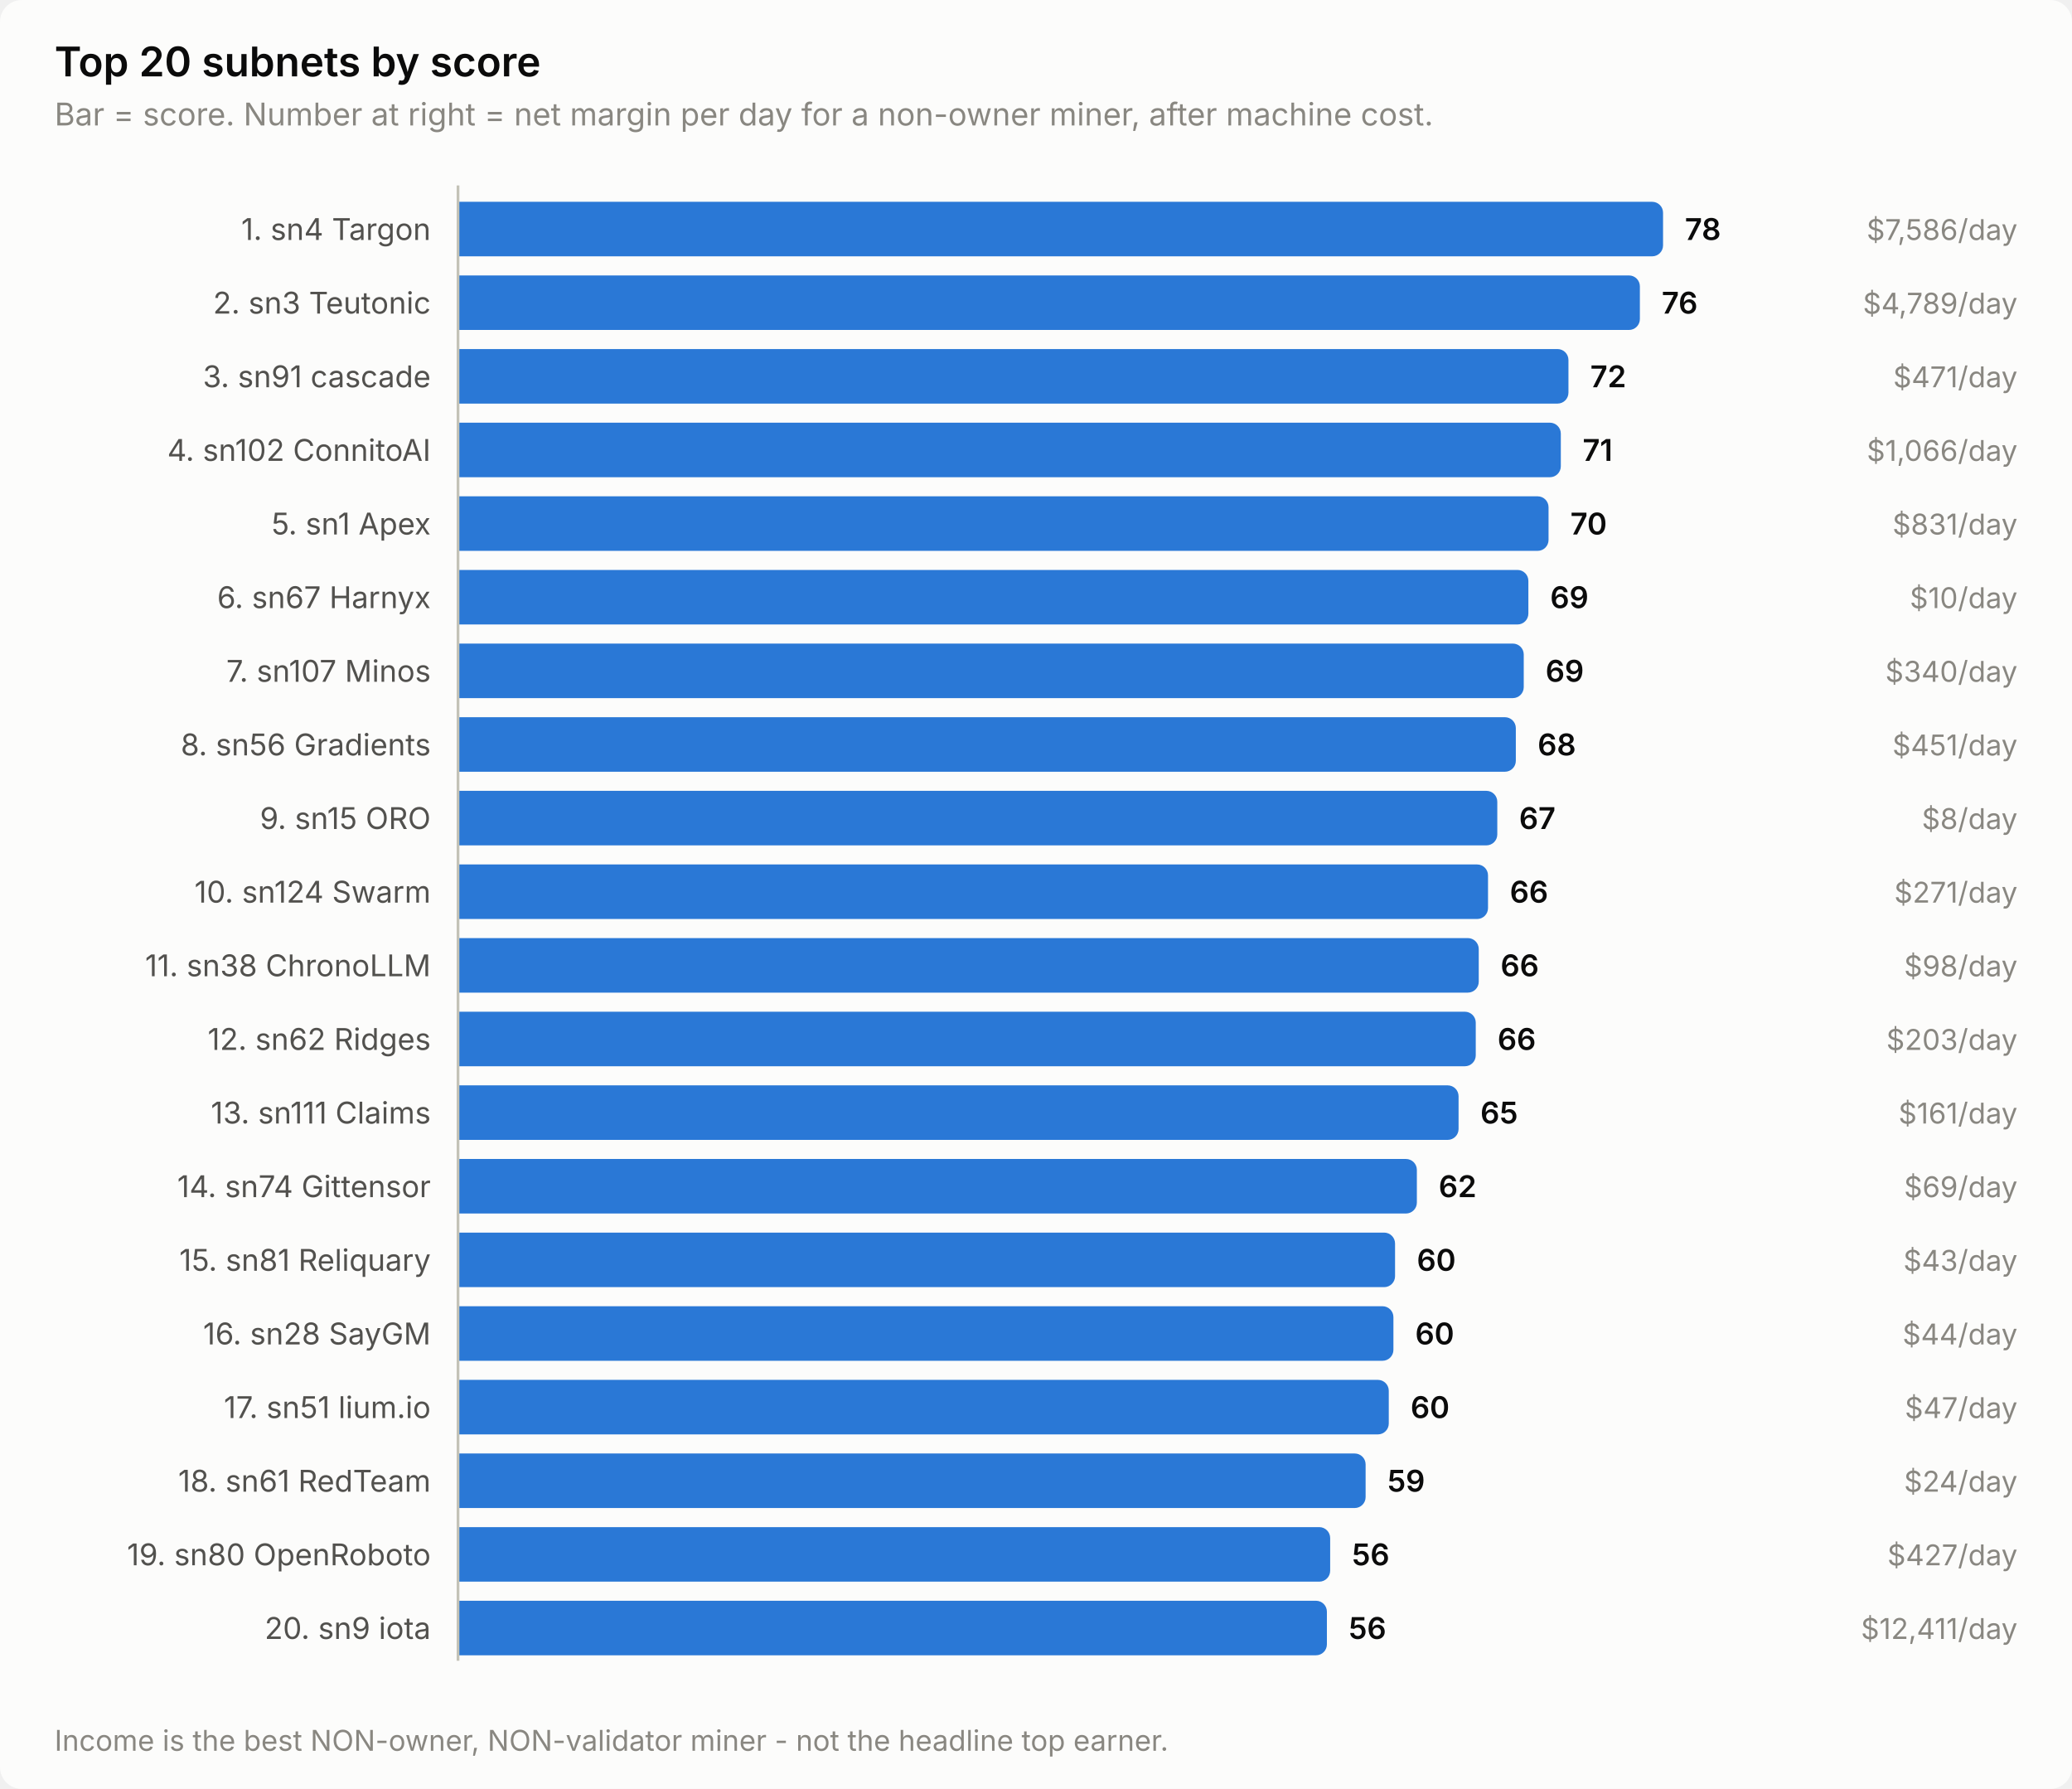
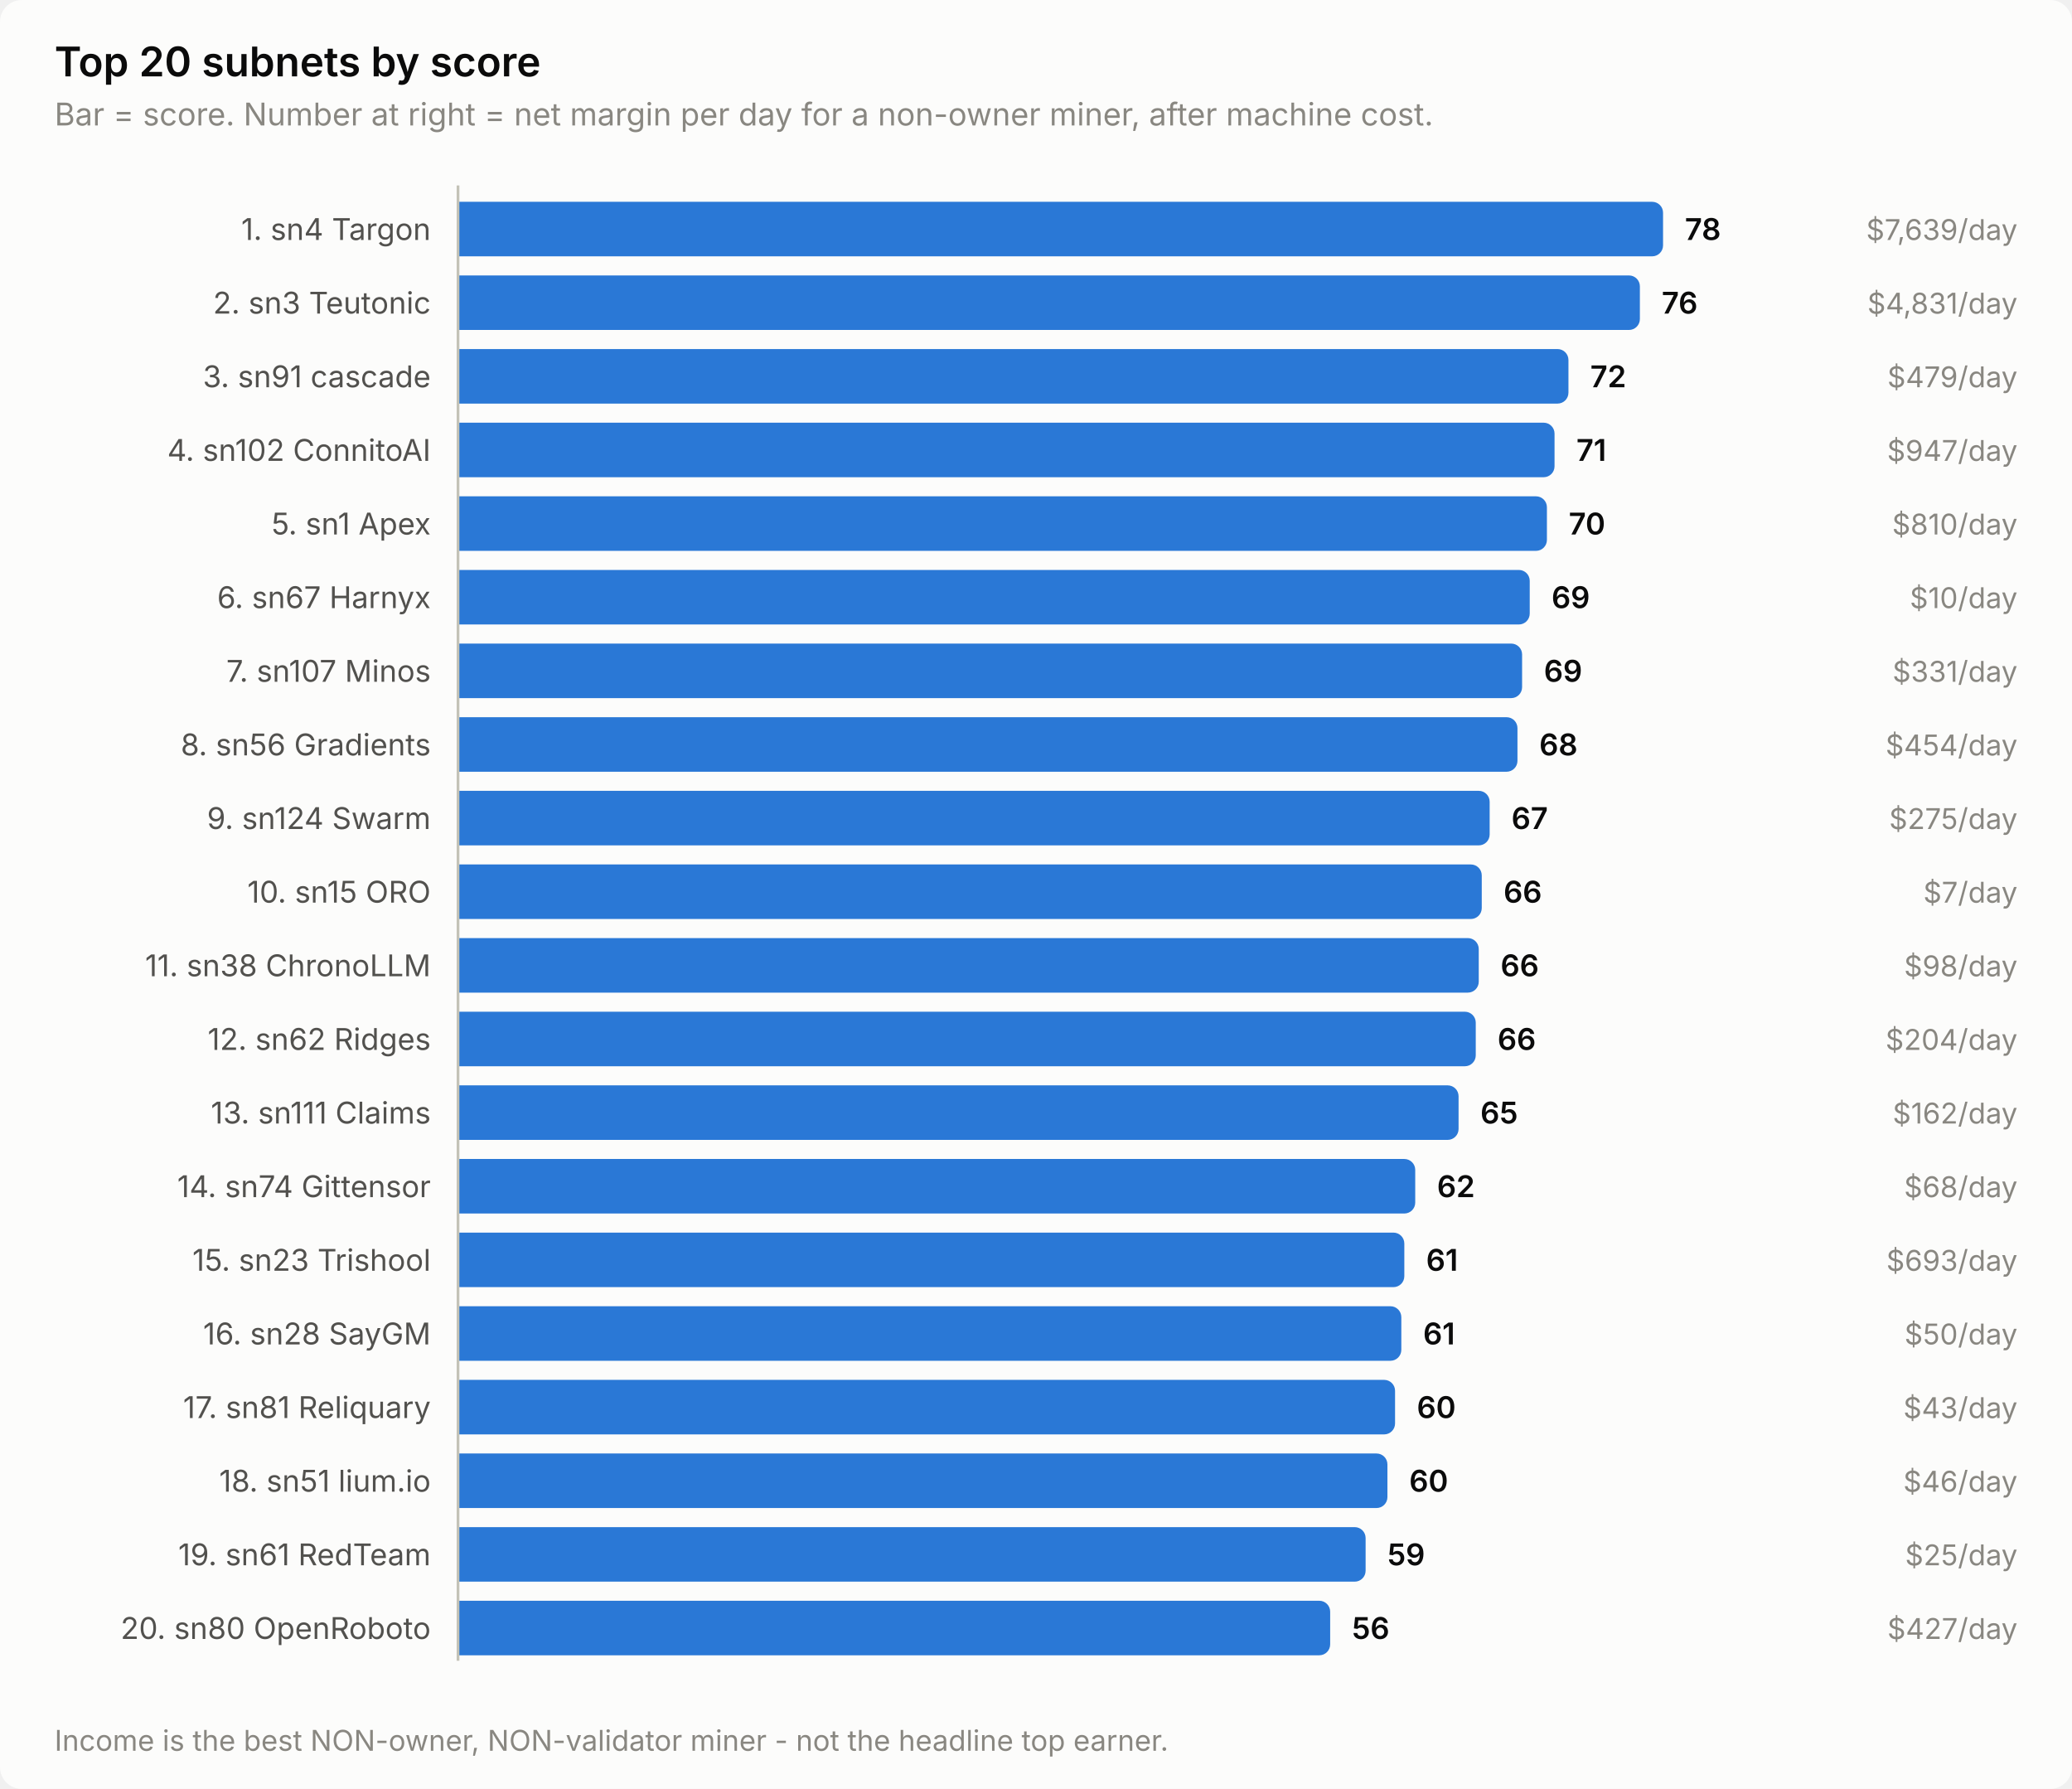
<svg xmlns="http://www.w3.org/2000/svg" width="760" height="656" viewBox="0 0 760 656" role="img" aria-label="Top 20 subnets by score">
  <style>
    text { font-family: system-ui, -apple-system, 'Segoe UI', sans-serif; }
    .t-title { font-size: 15px; font-weight: 600; }
    .t-sub { font-size: 11.5px; }
    .t-lab { font-size: 11px; }
    .t-val { font-size: 11px; font-weight: 600; font-variant-numeric: tabular-nums; }
    .t-tick { font-size: 10.5px; font-variant-numeric: tabular-nums; }

    .surface { fill: #fcfcfb; }
    .ink { fill: #0b0b0b; }
    .ink2 { fill: #52514e; }
    .muted { fill: #898781; }
    .grid { stroke: #e1e0d9; }
    .axis { stroke: #c3c2b7; }
    .accent { fill: #2a78d6; }
    .critical { fill: #d03b3b; }
    .deemph { fill: #d8d7d0; }

    @media (prefers-color-scheme: dark) {
      .surface { fill: #1a1a19; }
      .ink { fill: #ffffff; }
      .ink2 { fill: #c3c2b7; }
      .muted { fill: #898781; }
      .grid { stroke: #2c2c2a; }
      .axis { stroke: #383835; }
      .accent { fill: #3987e5; }
      .deemph { fill: #3a3a37; }
    }
</style>
  <rect class="surface" width="760" height="656" rx="8" />
  <text class="ink t-title" x="20" y="28">Top 20 subnets by score</text>
  <text class="muted t-sub" x="20" y="46">Bar = score. Number at right = net margin per day for a non-owner miner, after machine cost.</text>
  <text class="ink2 t-lab" x="158" y="88" text-anchor="end">1. sn4 Targon</text>
  <path class="accent" d="M168.0,74.0 H606.0 a4.0,4.0 0 0 1 4.0,4.0 V90.0 a4.0,4.0 0 0 1 -4.0,4.0 H168.0 Z" />
  <text class="ink t-val" x="618.0" y="88">78</text>
-   <text class="muted t-tick" x="740" y="88" text-anchor="end">$7,586/day</text>
+   <text class="muted t-tick" x="740" y="88" text-anchor="end">$7,639/day</text>
  <text class="ink2 t-lab" x="158" y="115" text-anchor="end">2. sn3 Teutonic</text>
  <path class="accent" d="M168.0,101.0 H597.5 a4.0,4.0 0 0 1 4.0,4.0 V117.0 a4.0,4.0 0 0 1 -4.0,4.0 H168.0 Z" />
  <text class="ink t-val" x="609.5" y="115">76</text>
-   <text class="muted t-tick" x="740" y="115" text-anchor="end">$4,789/day</text>
+   <text class="muted t-tick" x="740" y="115" text-anchor="end">$4,831/day</text>
  <text class="ink2 t-lab" x="158" y="142" text-anchor="end">3. sn91 cascade</text>
  <path class="accent" d="M168.0,128.0 H571.3 a4.0,4.0 0 0 1 4.0,4.0 V144.0 a4.0,4.0 0 0 1 -4.0,4.0 H168.0 Z" />
  <text class="ink t-val" x="583.3" y="142">72</text>
-   <text class="muted t-tick" x="740" y="142" text-anchor="end">$471/day</text>
+   <text class="muted t-tick" x="740" y="142" text-anchor="end">$479/day</text>
  <text class="ink2 t-lab" x="158" y="169" text-anchor="end">4. sn102 ConnitoAI</text>
-   <path class="accent" d="M168.0,155.0 H568.5 a4.0,4.0 0 0 1 4.0,4.0 V171.0 a4.0,4.0 0 0 1 -4.0,4.0 H168.0 Z" />
-   <text class="ink t-val" x="580.5" y="169">71</text>
-   <text class="muted t-tick" x="740" y="169" text-anchor="end">$1,066/day</text>
+   <path class="accent" d="M168.0,155.0 H566.2 a4.0,4.0 0 0 1 4.0,4.0 V171.0 a4.0,4.0 0 0 1 -4.0,4.0 H168.0 Z" />
+   <text class="ink t-val" x="578.2" y="169">71</text>
+   <text class="muted t-tick" x="740" y="169" text-anchor="end">$947/day</text>
  <text class="ink2 t-lab" x="158" y="196" text-anchor="end">5. sn1 Apex</text>
-   <path class="accent" d="M168.0,182.0 H564.0 a4.0,4.0 0 0 1 4.0,4.0 V198.0 a4.0,4.0 0 0 1 -4.0,4.0 H168.0 Z" />
-   <text class="ink t-val" x="576.0" y="196">70</text>
-   <text class="muted t-tick" x="740" y="196" text-anchor="end">$831/day</text>
+   <path class="accent" d="M168.0,182.0 H563.4 a4.0,4.0 0 0 1 4.0,4.0 V198.0 a4.0,4.0 0 0 1 -4.0,4.0 H168.0 Z" />
+   <text class="ink t-val" x="575.4" y="196">70</text>
+   <text class="muted t-tick" x="740" y="196" text-anchor="end">$810/day</text>
  <text class="ink2 t-lab" x="158" y="223" text-anchor="end">6. sn67 Harnyx</text>
-   <path class="accent" d="M168.0,209.0 H556.6 a4.0,4.0 0 0 1 4.0,4.0 V225.0 a4.0,4.0 0 0 1 -4.0,4.0 H168.0 Z" />
-   <text class="ink t-val" x="568.6" y="223">69</text>
+   <path class="accent" d="M168.0,209.0 H557.1 a4.0,4.0 0 0 1 4.0,4.0 V225.0 a4.0,4.0 0 0 1 -4.0,4.0 H168.0 Z" />
+   <text class="ink t-val" x="569.1" y="223">69</text>
  <text class="muted t-tick" x="740" y="223" text-anchor="end">$10/day</text>
  <text class="ink2 t-lab" x="158" y="250" text-anchor="end">7. sn107 Minos</text>
-   <path class="accent" d="M168.0,236.0 H554.9 a4.0,4.0 0 0 1 4.0,4.0 V252.0 a4.0,4.0 0 0 1 -4.0,4.0 H168.0 Z" />
-   <text class="ink t-val" x="566.9" y="250">69</text>
-   <text class="muted t-tick" x="740" y="250" text-anchor="end">$340/day</text>
+   <path class="accent" d="M168.0,236.0 H554.3 a4.0,4.0 0 0 1 4.0,4.0 V252.0 a4.0,4.0 0 0 1 -4.0,4.0 H168.0 Z" />
+   <text class="ink t-val" x="566.3" y="250">69</text>
+   <text class="muted t-tick" x="740" y="250" text-anchor="end">$331/day</text>
  <text class="ink2 t-lab" x="158" y="277" text-anchor="end">8. sn56 Gradients</text>
-   <path class="accent" d="M168.0,263.0 H552.0 a4.0,4.0 0 0 1 4.0,4.0 V279.0 a4.0,4.0 0 0 1 -4.0,4.0 H168.0 Z" />
-   <text class="ink t-val" x="564.0" y="277">68</text>
-   <text class="muted t-tick" x="740" y="277" text-anchor="end">$451/day</text>
-   <text class="ink2 t-lab" x="158" y="304" text-anchor="end">9. sn15 ORO</text>
-   <path class="accent" d="M168.0,290.0 H545.2 a4.0,4.0 0 0 1 4.0,4.0 V306.0 a4.0,4.0 0 0 1 -4.0,4.0 H168.0 Z" />
-   <text class="ink t-val" x="557.2" y="304">67</text>
-   <text class="muted t-tick" x="740" y="304" text-anchor="end">$8/day</text>
-   <text class="ink2 t-lab" x="158" y="331" text-anchor="end">10. sn124 Swarm</text>
-   <path class="accent" d="M168.0,317.0 H541.8 a4.0,4.0 0 0 1 4.0,4.0 V333.0 a4.0,4.0 0 0 1 -4.0,4.0 H168.0 Z" />
-   <text class="ink t-val" x="553.8" y="331">66</text>
-   <text class="muted t-tick" x="740" y="331" text-anchor="end">$271/day</text>
+   <path class="accent" d="M168.0,263.0 H552.6 a4.0,4.0 0 0 1 4.0,4.0 V279.0 a4.0,4.0 0 0 1 -4.0,4.0 H168.0 Z" />
+   <text class="ink t-val" x="564.6" y="277">68</text>
+   <text class="muted t-tick" x="740" y="277" text-anchor="end">$454/day</text>
+   <text class="ink2 t-lab" x="158" y="304" text-anchor="end">9. sn124 Swarm</text>
+   <path class="accent" d="M168.0,290.0 H542.4 a4.0,4.0 0 0 1 4.0,4.0 V306.0 a4.0,4.0 0 0 1 -4.0,4.0 H168.0 Z" />
+   <text class="ink t-val" x="554.4" y="304">67</text>
+   <text class="muted t-tick" x="740" y="304" text-anchor="end">$275/day</text>
+   <text class="ink2 t-lab" x="158" y="331" text-anchor="end">10. sn15 ORO</text>
+   <path class="accent" d="M168.0,317.0 H539.5 a4.0,4.0 0 0 1 4.0,4.0 V333.0 a4.0,4.0 0 0 1 -4.0,4.0 H168.0 Z" />
+   <text class="ink t-val" x="551.5" y="331">66</text>
+   <text class="muted t-tick" x="740" y="331" text-anchor="end">$7/day</text>
  <text class="ink2 t-lab" x="158" y="358" text-anchor="end">11. sn38 ChronoLLM</text>
  <path class="accent" d="M168.0,344.0 H538.4 a4.0,4.0 0 0 1 4.0,4.0 V360.0 a4.0,4.0 0 0 1 -4.0,4.0 H168.0 Z" />
  <text class="ink t-val" x="550.4" y="358">66</text>
  <text class="muted t-tick" x="740" y="358" text-anchor="end">$98/day</text>
  <text class="ink2 t-lab" x="158" y="385" text-anchor="end">12. sn62 Ridges</text>
  <path class="accent" d="M168.0,371.0 H537.3 a4.0,4.0 0 0 1 4.0,4.0 V387.0 a4.0,4.0 0 0 1 -4.0,4.0 H168.0 Z" />
  <text class="ink t-val" x="549.3" y="385">66</text>
-   <text class="muted t-tick" x="740" y="385" text-anchor="end">$203/day</text>
+   <text class="muted t-tick" x="740" y="385" text-anchor="end">$204/day</text>
  <text class="ink2 t-lab" x="158" y="412" text-anchor="end">13. sn111 Claims</text>
  <path class="accent" d="M168.0,398.0 H531.0 a4.0,4.0 0 0 1 4.0,4.0 V414.0 a4.0,4.0 0 0 1 -4.0,4.0 H168.0 Z" />
  <text class="ink t-val" x="543.0" y="412">65</text>
-   <text class="muted t-tick" x="740" y="412" text-anchor="end">$161/day</text>
+   <text class="muted t-tick" x="740" y="412" text-anchor="end">$162/day</text>
  <text class="ink2 t-lab" x="158" y="439" text-anchor="end">14. sn74 Gittensor</text>
-   <path class="accent" d="M168.0,425.0 H515.7 a4.0,4.0 0 0 1 4.0,4.0 V441.0 a4.0,4.0 0 0 1 -4.0,4.0 H168.0 Z" />
-   <text class="ink t-val" x="527.7" y="439">62</text>
-   <text class="muted t-tick" x="740" y="439" text-anchor="end">$69/day</text>
-   <text class="ink2 t-lab" x="158" y="466" text-anchor="end">15. sn81 Reliquary</text>
-   <path class="accent" d="M168.0,452.0 H507.7 a4.0,4.0 0 0 1 4.0,4.0 V468.0 a4.0,4.0 0 0 1 -4.0,4.0 H168.0 Z" />
-   <text class="ink t-val" x="519.7" y="466">60</text>
-   <text class="muted t-tick" x="740" y="466" text-anchor="end">$43/day</text>
+   <path class="accent" d="M168.0,425.0 H515.1 a4.0,4.0 0 0 1 4.0,4.0 V441.0 a4.0,4.0 0 0 1 -4.0,4.0 H168.0 Z" />
+   <text class="ink t-val" x="527.1" y="439">62</text>
+   <text class="muted t-tick" x="740" y="439" text-anchor="end">$68/day</text>
+   <text class="ink2 t-lab" x="158" y="466" text-anchor="end">15. sn23 Trishool</text>
+   <path class="accent" d="M168.0,452.0 H511.1 a4.0,4.0 0 0 1 4.0,4.0 V468.0 a4.0,4.0 0 0 1 -4.0,4.0 H168.0 Z" />
+   <text class="ink t-val" x="523.1" y="466">61</text>
+   <text class="muted t-tick" x="740" y="466" text-anchor="end">$693/day</text>
  <text class="ink2 t-lab" x="158" y="493" text-anchor="end">16. sn28 SayGM</text>
-   <path class="accent" d="M168.0,479.0 H507.1 a4.0,4.0 0 0 1 4.0,4.0 V495.0 a4.0,4.0 0 0 1 -4.0,4.0 H168.0 Z" />
-   <text class="ink t-val" x="519.1" y="493">60</text>
-   <text class="muted t-tick" x="740" y="493" text-anchor="end">$44/day</text>
-   <text class="ink2 t-lab" x="158" y="520" text-anchor="end">17. sn51 lium.io</text>
-   <path class="accent" d="M168.0,506.0 H505.4 a4.0,4.0 0 0 1 4.0,4.0 V522.0 a4.0,4.0 0 0 1 -4.0,4.0 H168.0 Z" />
-   <text class="ink t-val" x="517.4" y="520">60</text>
-   <text class="muted t-tick" x="740" y="520" text-anchor="end">$47/day</text>
-   <text class="ink2 t-lab" x="158" y="547" text-anchor="end">18. sn61 RedTeam</text>
-   <path class="accent" d="M168.0,533.0 H496.9 a4.0,4.0 0 0 1 4.0,4.0 V549.0 a4.0,4.0 0 0 1 -4.0,4.0 H168.0 Z" />
-   <text class="ink t-val" x="508.9" y="547">59</text>
-   <text class="muted t-tick" x="740" y="547" text-anchor="end">$24/day</text>
-   <text class="ink2 t-lab" x="158" y="574" text-anchor="end">19. sn80 OpenRoboto</text>
-   <path class="accent" d="M168.0,560.0 H483.9 a4.0,4.0 0 0 1 4.0,4.0 V576.0 a4.0,4.0 0 0 1 -4.0,4.0 H168.0 Z" />
-   <text class="ink t-val" x="495.9" y="574">56</text>
-   <text class="muted t-tick" x="740" y="574" text-anchor="end">$427/day</text>
-   <text class="ink2 t-lab" x="158" y="601" text-anchor="end">20. sn9 iota</text>
-   <path class="accent" d="M168.0,587.0 H482.7 a4.0,4.0 0 0 1 4.0,4.0 V603.0 a4.0,4.0 0 0 1 -4.0,4.0 H168.0 Z" />
-   <text class="ink t-val" x="494.7" y="601">56</text>
-   <text class="muted t-tick" x="740" y="601" text-anchor="end">$12,411/day</text>
+   <path class="accent" d="M168.0,479.0 H510.0 a4.0,4.0 0 0 1 4.0,4.0 V495.0 a4.0,4.0 0 0 1 -4.0,4.0 H168.0 Z" />
+   <text class="ink t-val" x="522.0" y="493">61</text>
+   <text class="muted t-tick" x="740" y="493" text-anchor="end">$50/day</text>
+   <text class="ink2 t-lab" x="158" y="520" text-anchor="end">17. sn81 Reliquary</text>
+   <path class="accent" d="M168.0,506.0 H507.7 a4.0,4.0 0 0 1 4.0,4.0 V522.0 a4.0,4.0 0 0 1 -4.0,4.0 H168.0 Z" />
+   <text class="ink t-val" x="519.7" y="520">60</text>
+   <text class="muted t-tick" x="740" y="520" text-anchor="end">$43/day</text>
+   <text class="ink2 t-lab" x="158" y="547" text-anchor="end">18. sn51 lium.io</text>
+   <path class="accent" d="M168.0,533.0 H504.9 a4.0,4.0 0 0 1 4.0,4.0 V549.0 a4.0,4.0 0 0 1 -4.0,4.0 H168.0 Z" />
+   <text class="ink t-val" x="516.9" y="547">60</text>
+   <text class="muted t-tick" x="740" y="547" text-anchor="end">$46/day</text>
+   <text class="ink2 t-lab" x="158" y="574" text-anchor="end">19. sn61 RedTeam</text>
+   <path class="accent" d="M168.0,560.0 H496.9 a4.0,4.0 0 0 1 4.0,4.0 V576.0 a4.0,4.0 0 0 1 -4.0,4.0 H168.0 Z" />
+   <text class="ink t-val" x="508.9" y="574">59</text>
+   <text class="muted t-tick" x="740" y="574" text-anchor="end">$25/day</text>
+   <text class="ink2 t-lab" x="158" y="601" text-anchor="end">20. sn80 OpenRoboto</text>
+   <path class="accent" d="M168.0,587.0 H483.9 a4.0,4.0 0 0 1 4.0,4.0 V603.0 a4.0,4.0 0 0 1 -4.0,4.0 H168.0 Z" />
+   <text class="ink t-val" x="495.9" y="601">56</text>
+   <text class="muted t-tick" x="740" y="601" text-anchor="end">$427/day</text>
  <line class="axis" x1="168" y1="68" x2="168" y2="609" stroke-width="1" />
  <text class="muted t-tick" x="20" y="642">Income is the best NON-owner, NON-validator miner - not the headline top earner.</text>
</svg>
